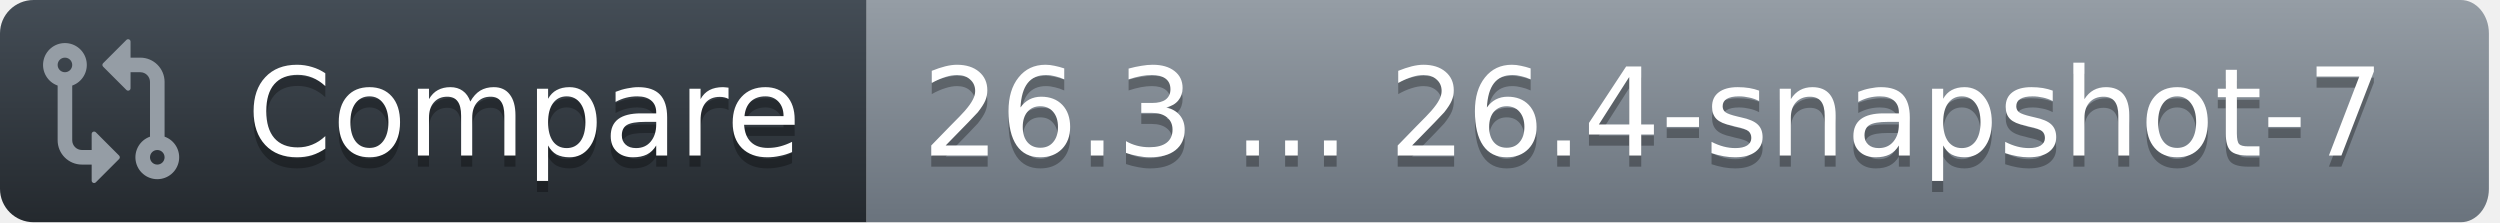
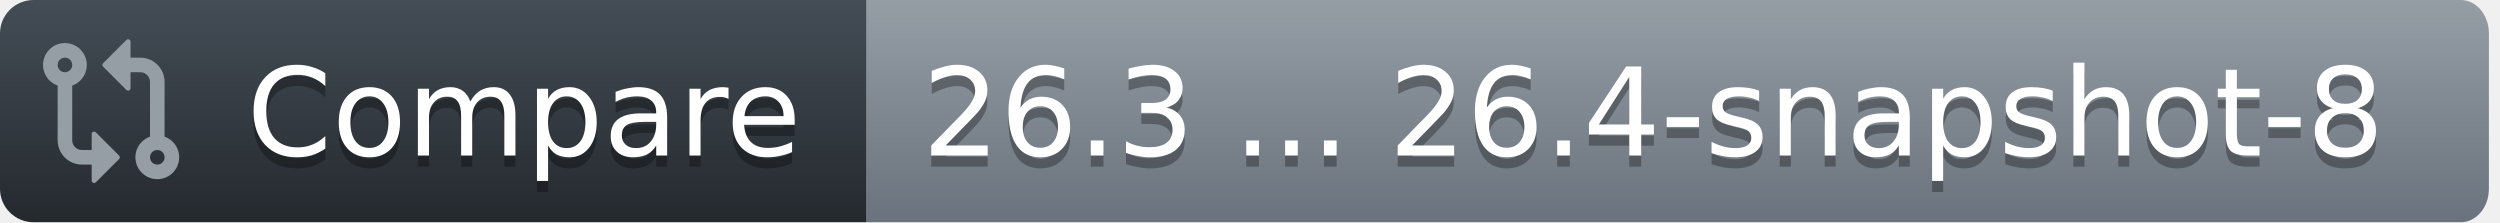
<svg xmlns="http://www.w3.org/2000/svg" width="225" height="20">
  <defs>
    <linearGradient id="workflow-fill" x1="50%" y1="0%" x2="50%" y2="100%">
      <stop stop-color="#444D56" offset="0%" />
      <stop stop-color="#24292E" offset="100%" />
    </linearGradient>
    <linearGradient id="state-fill" x1="50%" y1="0%" x2="50%" y2="100%">
      <stop stop-color="#959DA5" offset="0%" />
      <stop stop-color="#6A737D" offset="100%" />
    </linearGradient>
  </defs>
  <g fill="none" fill-rule="evenodd">
    <g font-family="DejaVu Sans,Verdana,Geneva,sans-serif" font-size="11px">
      <path id="workflow_background" d="M0,3 C0,1.343 1.355,0 3.027,0 L78,0 L78,20 L3.027,20 C1.355,20 0,18.657 0,17 L0,3 Z" fill="url(#workflow-fill)" fill-rule="nonzero" />
      <text fill="#010101" fill-opacity=".3" aria-hidden="true">
        <tspan x="22.198" y="15">Compare</tspan>
      </text>
      <text fill="#FFFFFF">
        <tspan x="22.198" y="14">Compare</tspan>
      </text>
    </g>
    <g transform="translate(78)" font-family="DejaVu Sans,Verdana,Geneva,sans-serif" font-size="11px">
      <path id="state_background" d="M0 0h143.47C144.869 0 146 1.343 146 3v14c0 1.657-1.132 3-2.53 3H0V0z" fill="url(#state-fill)" fill-rule="nonzero" />
      <text fill="#010101" fill-opacity=".3" aria-hidden="true">
-         <tspan x="5" y="15">26.3 ... 26.4-snapshot-7</tspan>
+         <tspan x="5" y="15">26.3 ... 26.4-snapshot-8</tspan>
      </text>
      <text fill="#FFFFFF">
-         <tspan x="5" y="14">26.3 ... 26.4-snapshot-7</tspan>
+         <tspan x="5" y="14">26.3 ... 26.4-snapshot-8</tspan>
      </text>
    </g>
    <g transform="translate(3,3)" fill="#959DA5">
      <svg width="14" height="14" viewBox="0 0 16 16">
        <path d="M9.573.677A.25.25 0 0 1 10 .854V2.5h1A2.5 2.5 0 0 1 13.5 5v5.628a2.251 2.251 0 1 1-1.5 0V5a1 1 0 0 0-1-1h-1v1.646a.25.25 0 0 1-.427.177L7.177 3.427a.25.25 0 0 1 0-.354ZM6 12v-1.646a.25.25 0 0 1 .427-.177l2.396 2.396a.25.25 0 0 1 0 .354l-2.396 2.396A.25.25 0 0 1 6 15.146V13.5H5A2.5 2.5 0 0 1 2.5 11V5.372a2.25 2.25 0 1 1 1.5 0V11a1 1 0 0 0 1 1ZM4 3.25a.75.75 0 1 0-1.5 0 .75.75 0 0 0 1.5 0ZM12.75 12a.75.75 0 1 0 0 1.5.75.75 0 0 0 0-1.5Z" />
      </svg>
    </g>
  </g>
</svg>
